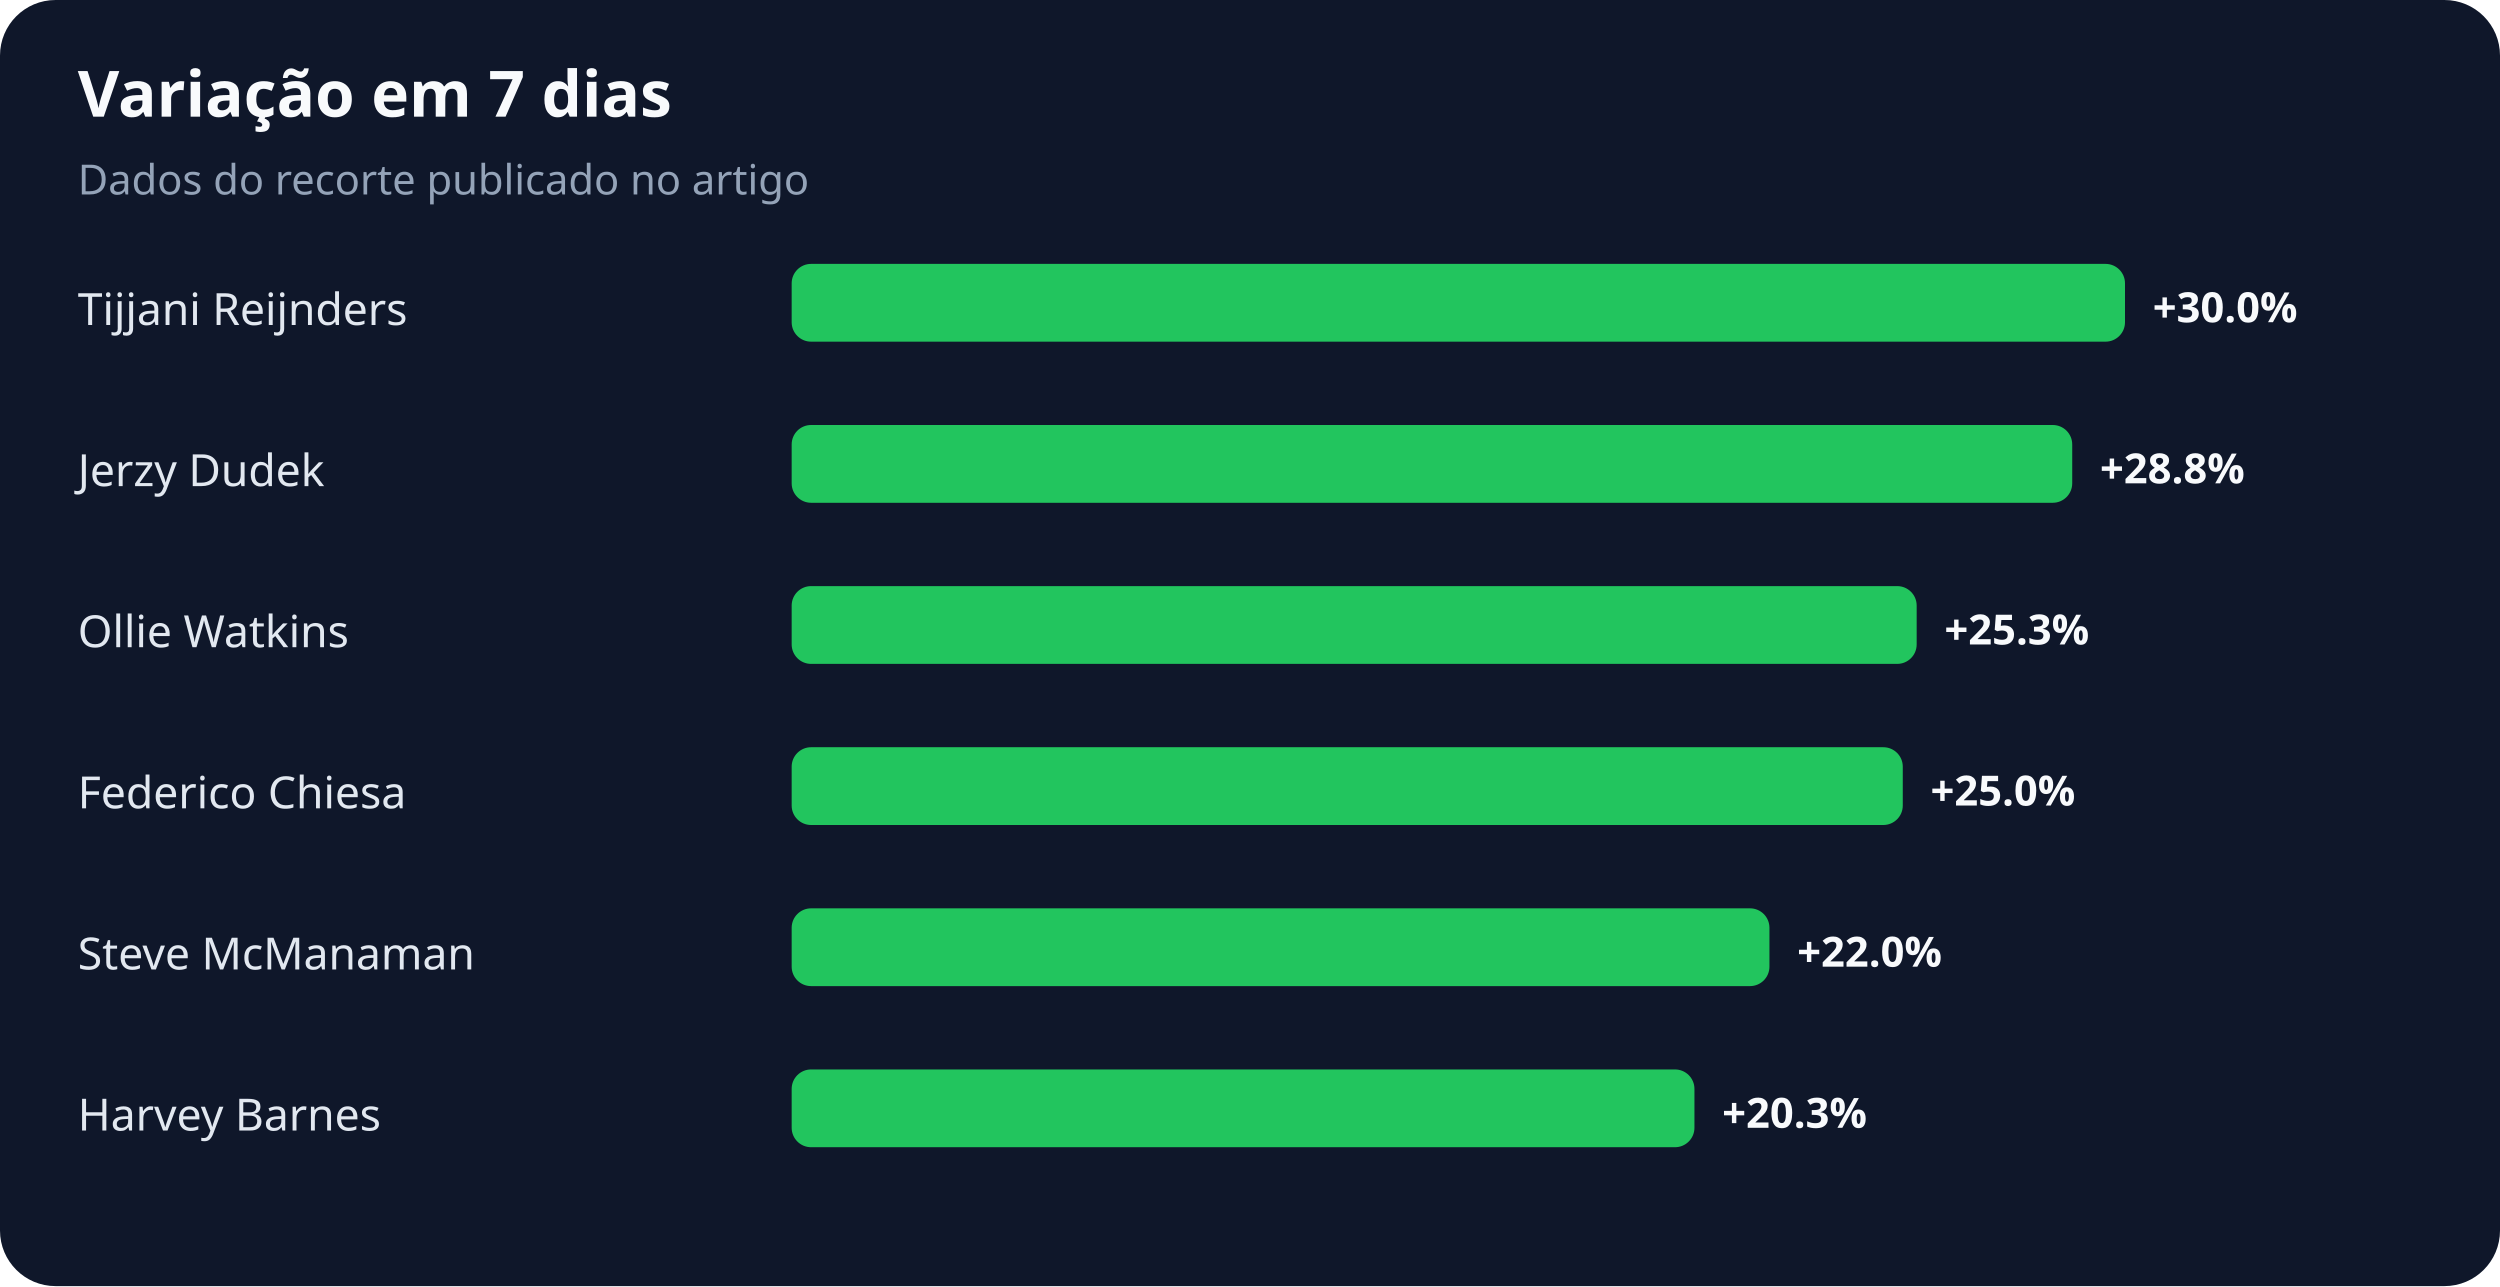
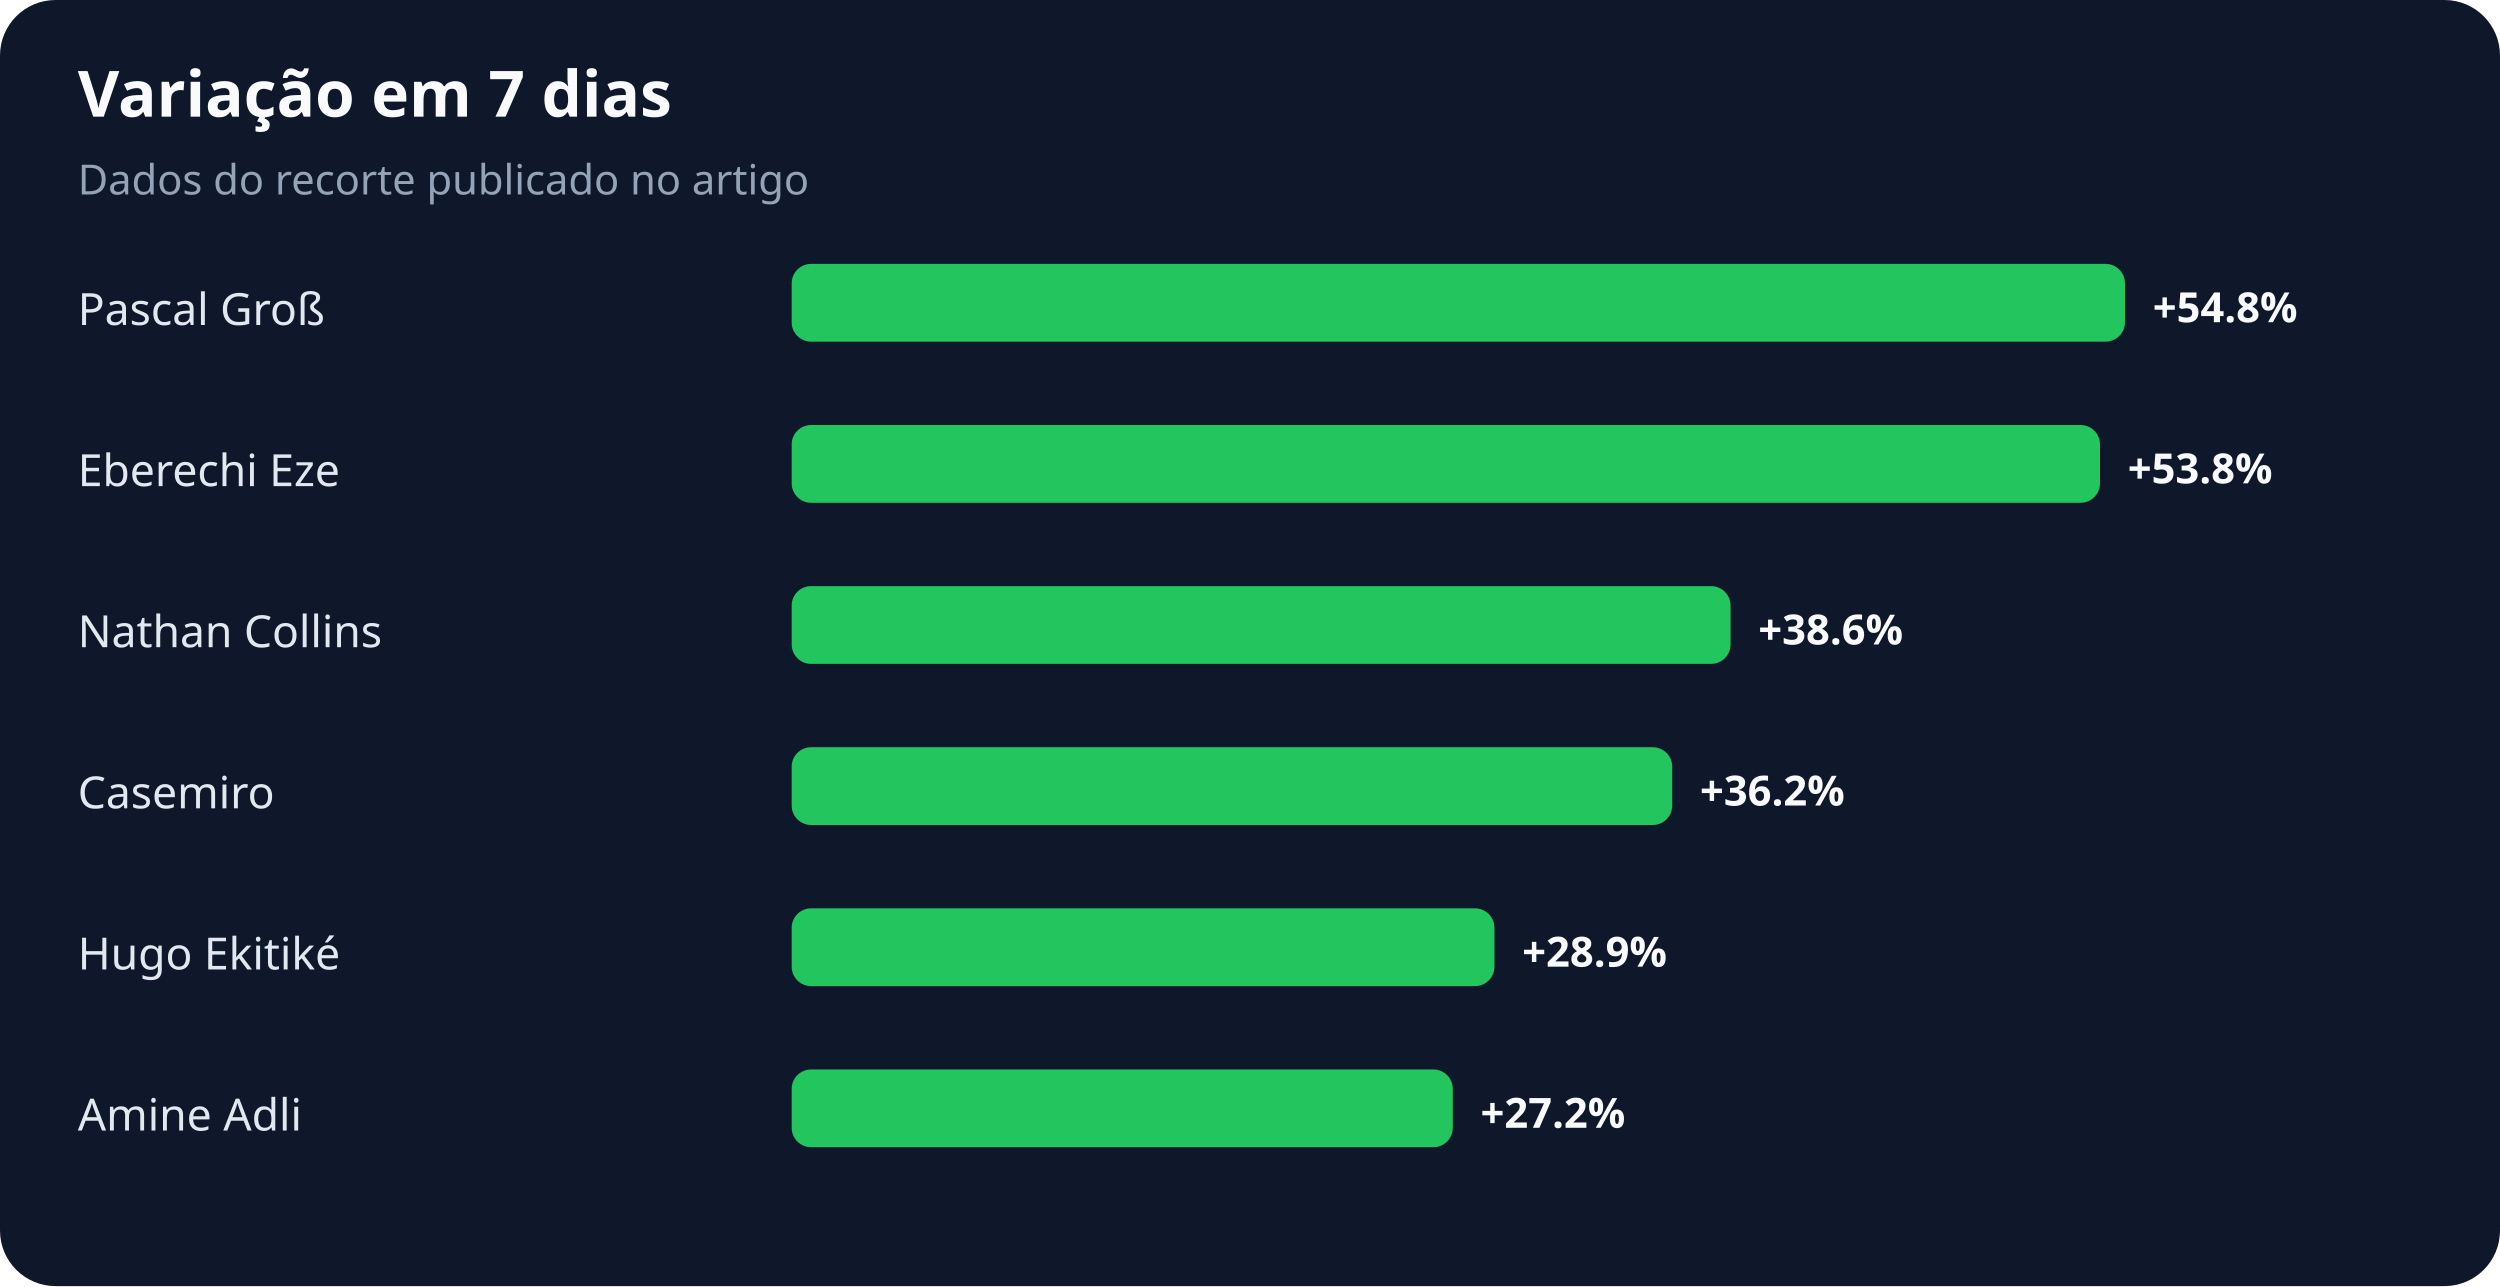
<svg xmlns="http://www.w3.org/2000/svg" width="900" height="463" viewBox="0 0 900 463" role="img" aria-labelledby="title desc">
  <rect width="100%" height="100%" rx="20" fill="#0f172a" />
  <text x="28" y="42" fill="#f8fafc" font-family="system-ui,sans-serif" font-size="23" font-weight="700">Variação em 7 dias</text>
  <text x="28" y="70" fill="#94a3b8" font-family="system-ui,sans-serif" font-size="15">Dados do recorte publicado no artigo</text>
-   <text x="28" y="117" fill="#e2e8f0" font-family="system-ui,sans-serif" font-size="16">Tijjani Reijnders</text>
+   <text x="28" y="117" fill="#e2e8f0" font-family="system-ui,sans-serif" font-size="16">Pascal Groß</text>
  <rect x="285" y="95" width="480" height="28" rx="7" fill="#22c55e" />
-   <text x="775" y="116" fill="#f8fafc" font-family="system-ui,sans-serif" font-size="15" font-weight="700">+30.0%</text>
-   <text x="28" y="175" fill="#e2e8f0" font-family="system-ui,sans-serif" font-size="16">Jerzy Dudek</text>
-   <rect x="285" y="153" width="461" height="28" rx="7" fill="#22c55e" />
-   <text x="756" y="174" fill="#f8fafc" font-family="system-ui,sans-serif" font-size="15" font-weight="700">+28.8%</text>
-   <text x="28" y="233" fill="#e2e8f0" font-family="system-ui,sans-serif" font-size="16">Ollie Watkins</text>
-   <rect x="285" y="211" width="405" height="28" rx="7" fill="#22c55e" />
-   <text x="700" y="232" fill="#f8fafc" font-family="system-ui,sans-serif" font-size="15" font-weight="700">+25.3%</text>
-   <text x="28" y="291" fill="#e2e8f0" font-family="system-ui,sans-serif" font-size="16">Federico Chiesa</text>
-   <rect x="285" y="269" width="400" height="28" rx="7" fill="#22c55e" />
-   <text x="695" y="290" fill="#f8fafc" font-family="system-ui,sans-serif" font-size="15" font-weight="700">+25.0%</text>
-   <text x="28" y="349" fill="#e2e8f0" font-family="system-ui,sans-serif" font-size="16">Steve McManaman</text>
-   <rect x="285" y="327" width="352" height="28" rx="7" fill="#22c55e" />
-   <text x="647" y="348" fill="#f8fafc" font-family="system-ui,sans-serif" font-size="15" font-weight="700">+22.0%</text>
-   <text x="28" y="407" fill="#e2e8f0" font-family="system-ui,sans-serif" font-size="16">Harvey Barnes</text>
-   <rect x="285" y="385" width="325" height="28" rx="7" fill="#22c55e" />
-   <text x="620" y="406" fill="#f8fafc" font-family="system-ui,sans-serif" font-size="15" font-weight="700">+20.3%</text>
+   <text x="775" y="116" fill="#f8fafc" font-family="system-ui,sans-serif" font-size="15" font-weight="700">+54.8%</text>
+   <text x="28" y="175" fill="#e2e8f0" font-family="system-ui,sans-serif" font-size="16">Eberechi Eze</text>
+   <rect x="285" y="153" width="471" height="28" rx="7" fill="#22c55e" />
+   <text x="766" y="174" fill="#f8fafc" font-family="system-ui,sans-serif" font-size="15" font-weight="700">+53.8%</text>
+   <text x="28" y="233" fill="#e2e8f0" font-family="system-ui,sans-serif" font-size="16">Nathan Collins</text>
+   <rect x="285" y="211" width="338" height="28" rx="7" fill="#22c55e" />
+   <text x="633" y="232" fill="#f8fafc" font-family="system-ui,sans-serif" font-size="15" font-weight="700">+38.6%</text>
+   <text x="28" y="291" fill="#e2e8f0" font-family="system-ui,sans-serif" font-size="16">Casemiro</text>
+   <rect x="285" y="269" width="317" height="28" rx="7" fill="#22c55e" />
+   <text x="612" y="290" fill="#f8fafc" font-family="system-ui,sans-serif" font-size="15" font-weight="700">+36.2%</text>
+   <text x="28" y="349" fill="#e2e8f0" font-family="system-ui,sans-serif" font-size="16">Hugo Ekitiké</text>
+   <rect x="285" y="327" width="253" height="28" rx="7" fill="#22c55e" />
+   <text x="548" y="348" fill="#f8fafc" font-family="system-ui,sans-serif" font-size="15" font-weight="700">+28.9%</text>
+   <text x="28" y="407" fill="#e2e8f0" font-family="system-ui,sans-serif" font-size="16">Amine Adli</text>
+   <rect x="285" y="385" width="238" height="28" rx="7" fill="#22c55e" />
+   <text x="533" y="406" fill="#f8fafc" font-family="system-ui,sans-serif" font-size="15" font-weight="700">+27.2%</text>
</svg>
